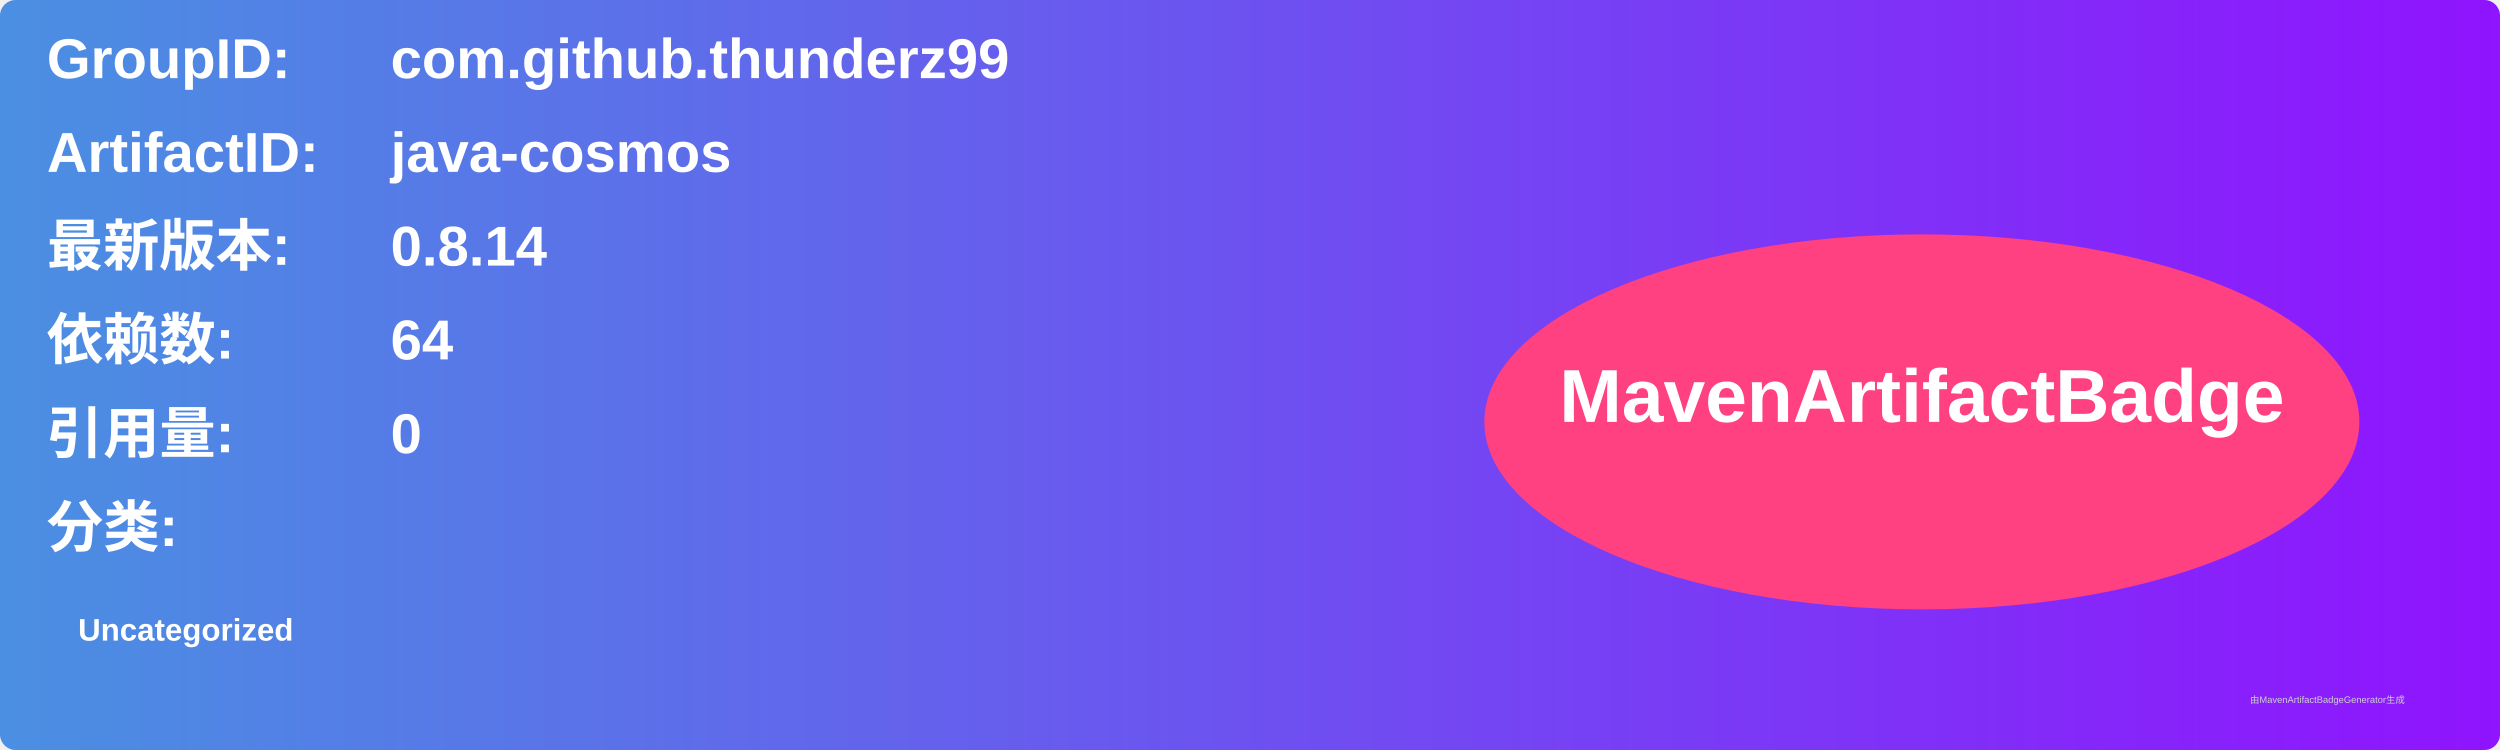
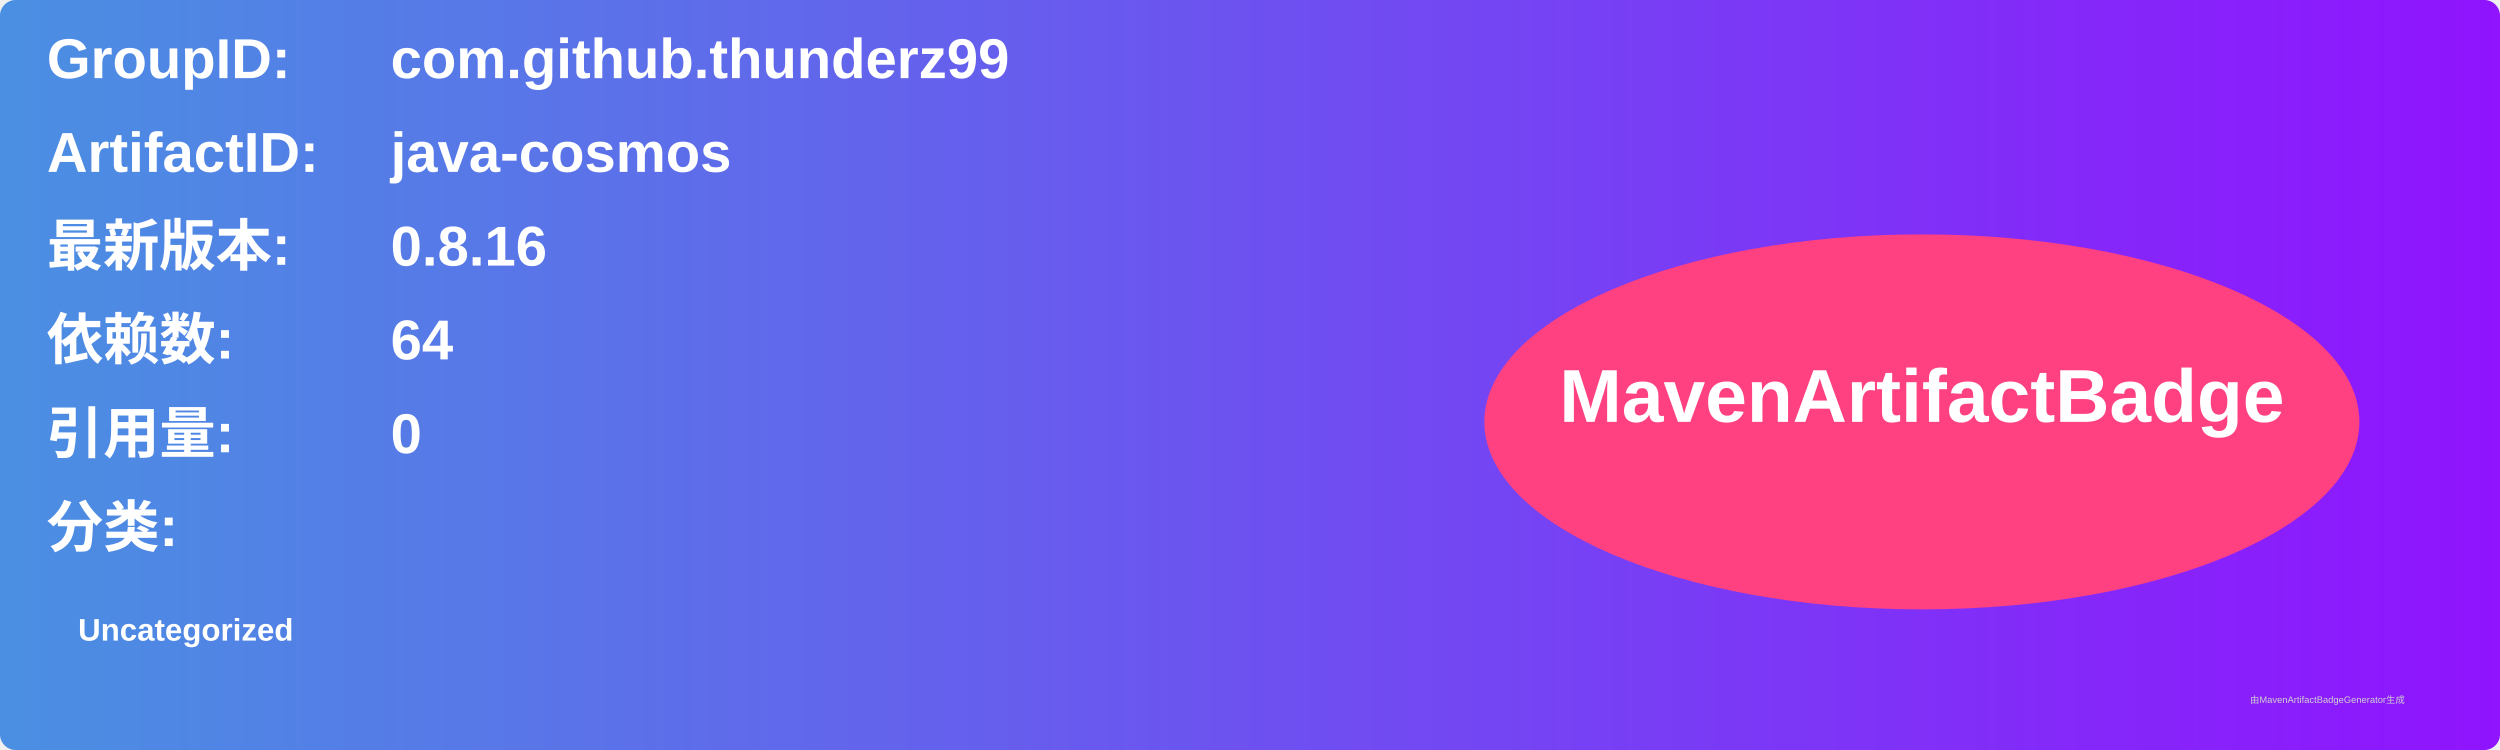
<svg xmlns="http://www.w3.org/2000/svg" width="800" height="240" viewBox="0 0 800 240">
  <linearGradient id="grad" x1="0%" y1="0%" x2="100%" y2="0%">
    <stop offset="0%" stop-color="#4a90e2" />
    <stop offset="100%" stop-color="#9013fe" />
  </linearGradient>
  <rect width="100%" height="100%" rx="5" ry="5" fill="url(#grad)" />
  <g transform="translate(15, 15)">
    <text x="0" y="10" font-family="Arial" font-size="18" fill="white" font-weight="bold" width="260">GroupID:</text>
    <text x="110" y="10" font-family="Arial" font-size="18" fill="white" font-weight="bold" width="460">com.github.thunderz99</text>
    <text x="0" y="40" font-family="Arial" font-size="18" fill="white" font-weight="bold" width="260">ArtifactID:</text>
    <text x="110" y="40" font-family="Arial" font-size="18" fill="white" font-weight="bold" width="460">java-cosmos</text>
    <text x="0" y="70" font-family="Arial" font-size="18" fill="white" font-weight="bold">最新版本:</text>
    <text x="110" y="70" font-family="Arial" font-size="18" fill="white" font-weight="bold">
-       <tspan font-weight="bold">0.8.14</tspan>
+       <tspan font-weight="bold">0.8.16</tspan>
    </text>
    <text x="0" y="100" font-family="Arial" font-size="18" fill="white" font-weight="bold">依赖数: </text>
    <text x="110" y="100" font-family="Arial" font-size="18" fill="white">
      <tspan font-weight="bold">64</tspan>
    </text>
    <text x="0" y="130" font-family="Arial" font-size="18" fill="white" font-weight="bold">引用量: </text>
    <text x="110" y="130" font-family="Arial" font-size="18" fill="white">
      <tspan font-weight="bold">0</tspan>
    </text>
    <text x="0" y="160" font-family="Arial" font-size="18" fill="white" font-weight="bold">分类:</text>
    <text x="10" y="190" font-family="Arial" font-size="10" fill="white">
      <tspan font-weight="bold">Uncategorized</tspan>
    </text>
    <ellipse cx="600" cy="120" rx="140" ry="60" fill="#ff4081" />
    <text x="600" y="120" text-anchor="middle" font-family="Arial" font-size="24" fill="white" font-weight="bold">MavenArtifactBadge</text>
  </g>
  <text x="720" y="225" font-family="Arial" font-size="3" fill="#d0d0d0">由MavenArtifactBadgeGenerator生成</text>
</svg>
